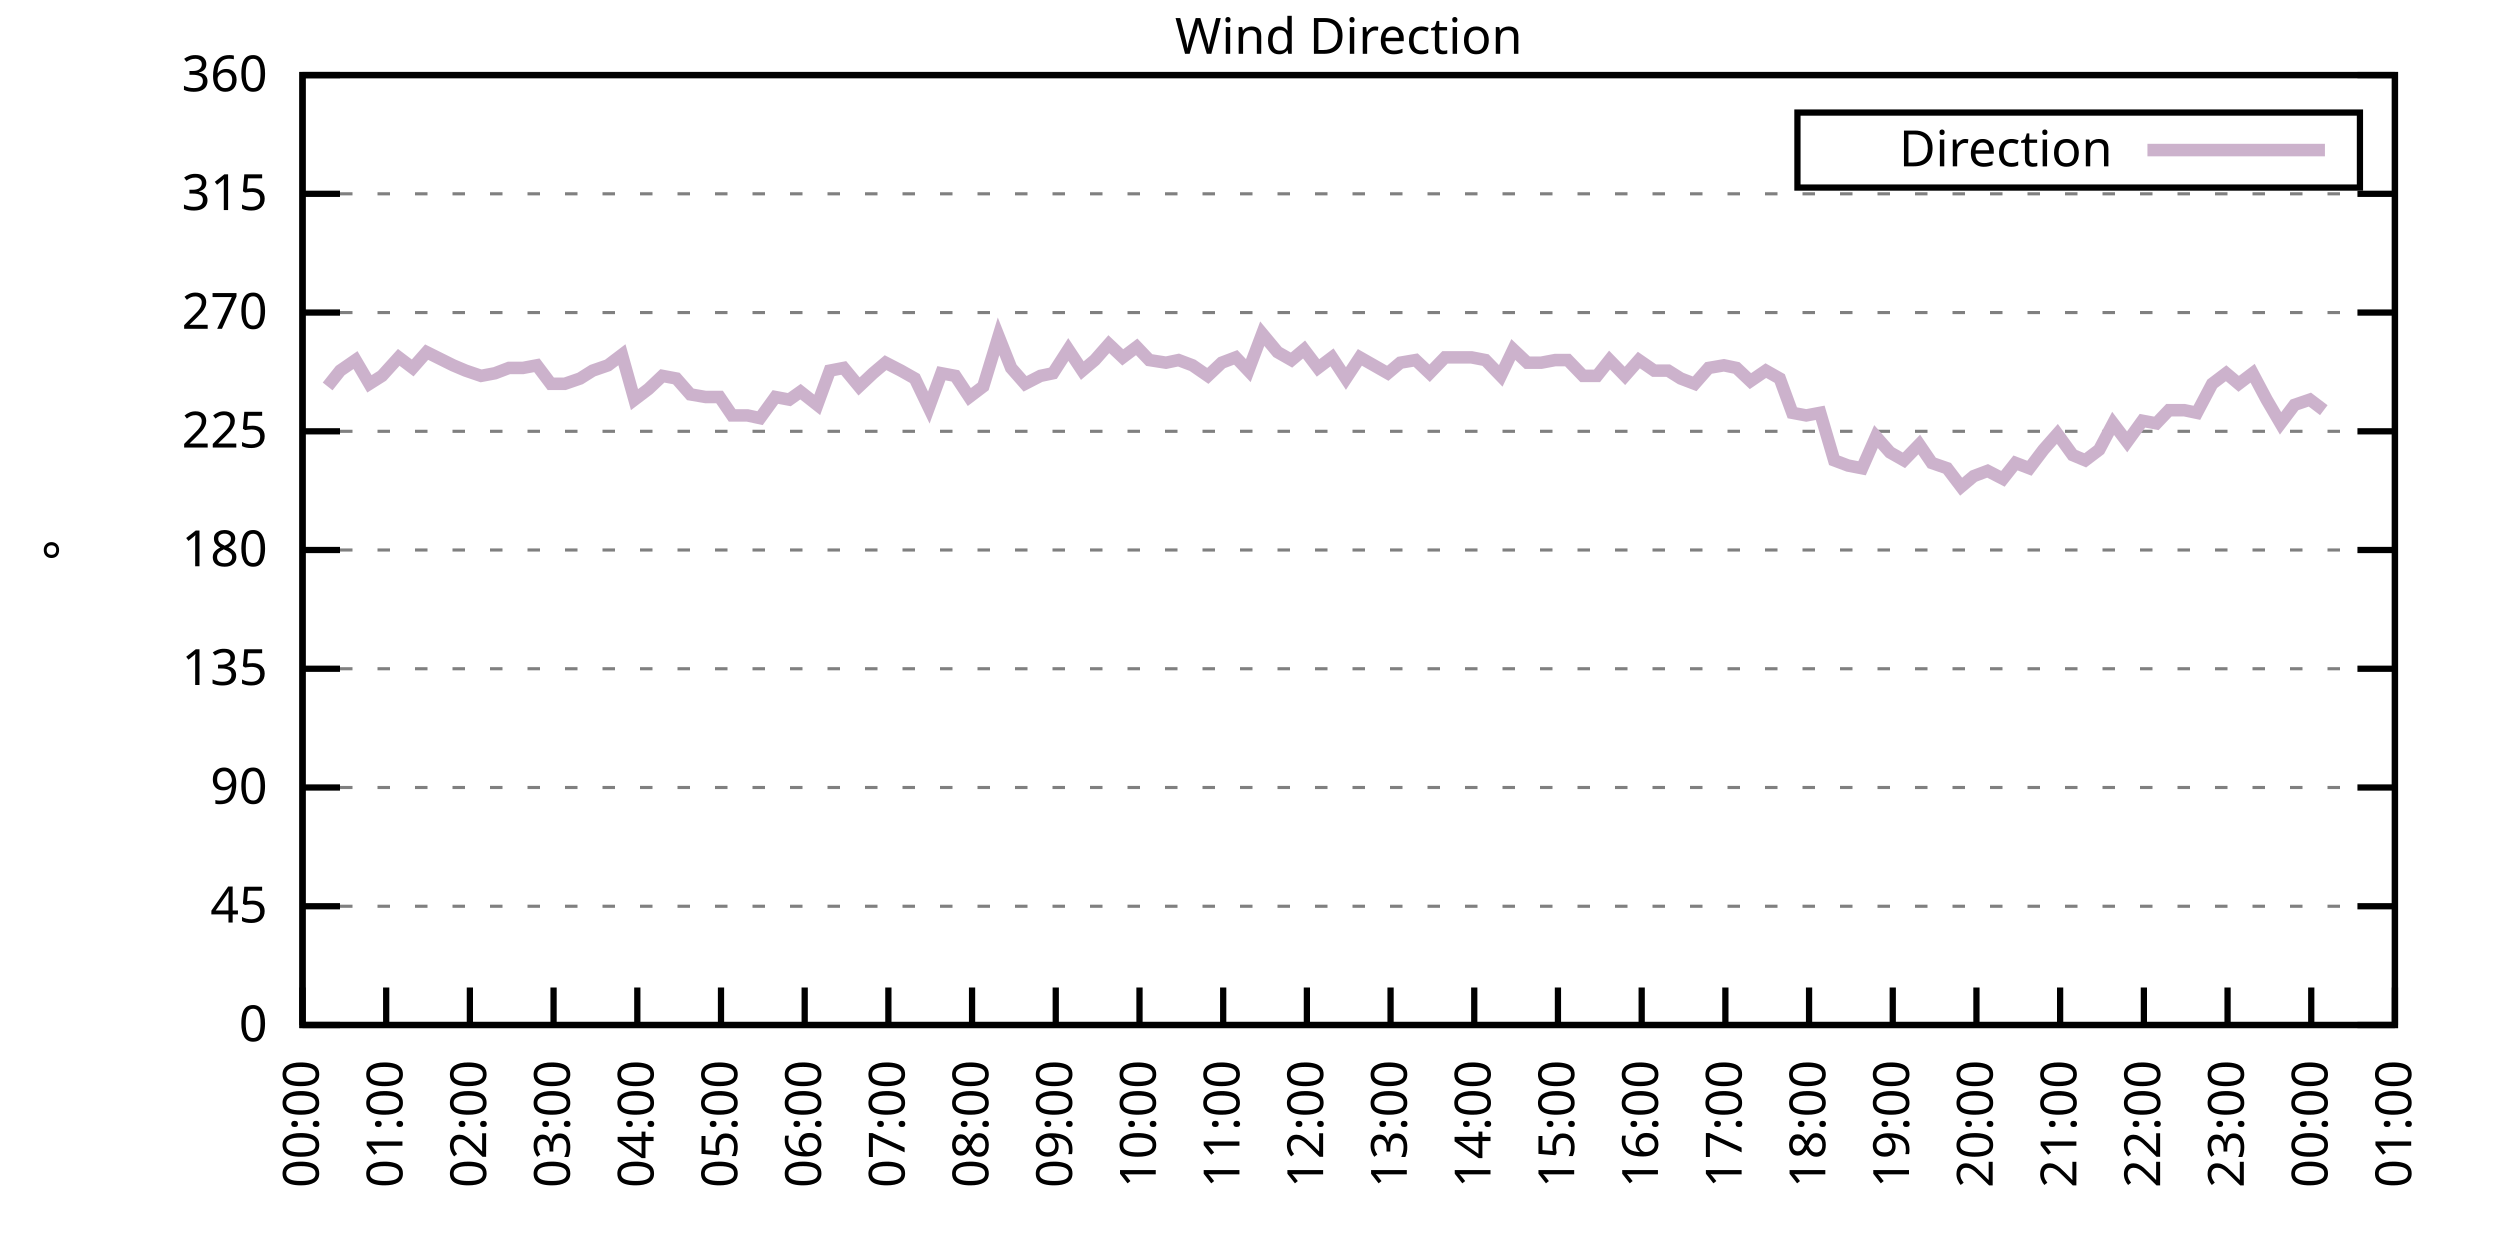
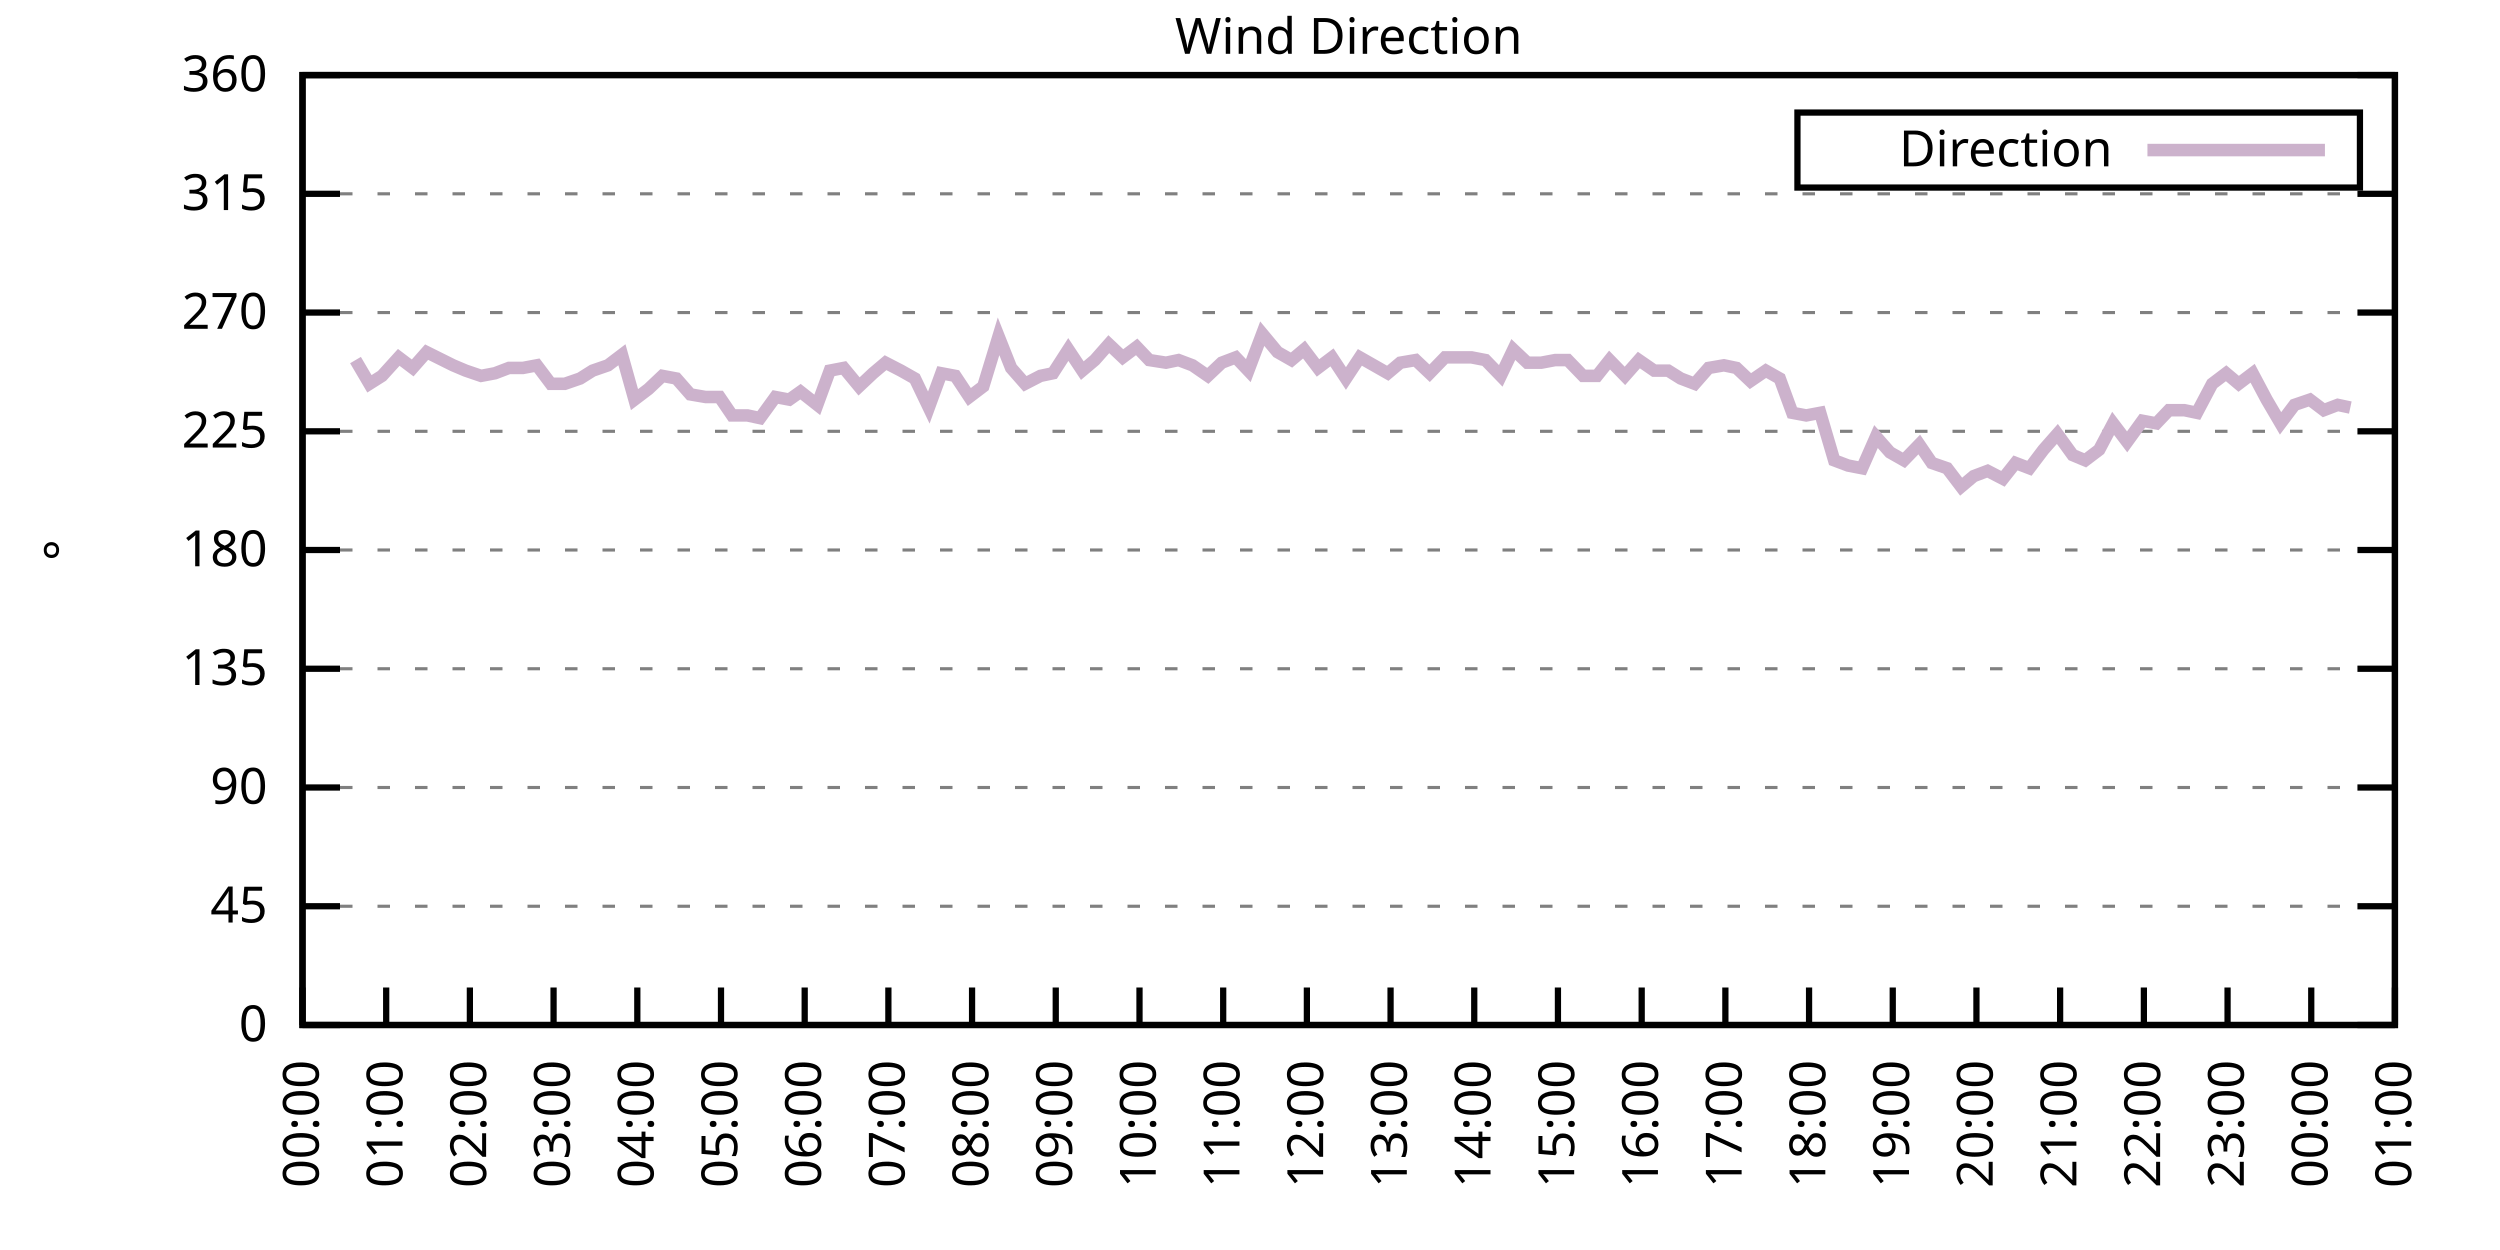
<svg xmlns="http://www.w3.org/2000/svg" xmlns:xlink="http://www.w3.org/1999/xlink" width="400" height="200" viewBox="0 0 400 200">
  <g id="gnuplot_canvas">
    <rect x="0" y="0" width="400" height="200" fill="none" />
    <defs>
      <circle id="gpDot" r="0.5" stroke-width="0.5" stroke="currentColor" />
      <path id="gpPt0" stroke-width="0.333" stroke="currentColor" d="M-1,0 h2 M0,-1 v2" />
      <path id="gpPt1" stroke-width="0.333" stroke="currentColor" d="M-1,-1 L1,1 M1,-1 L-1,1" />
      <path id="gpPt2" stroke-width="0.333" stroke="currentColor" d="M-1,0 L1,0 M0,-1 L0,1 M-1,-1 L1,1 M-1,1 L1,-1" />
      <rect id="gpPt3" stroke-width="0.333" stroke="currentColor" x="-1" y="-1" width="2" height="2" />
      <rect id="gpPt4" stroke-width="0.333" stroke="currentColor" fill="currentColor" x="-1" y="-1" width="2" height="2" />
      <circle id="gpPt5" stroke-width="0.333" stroke="currentColor" cx="0" cy="0" r="1" />
      <use xlink:href="#gpPt5" id="gpPt6" fill="currentColor" stroke="none" />
      <path id="gpPt7" stroke-width="0.333" stroke="currentColor" d="M0,-1.33 L-1.33,0.67 L1.33,0.67 z" />
      <use xlink:href="#gpPt7" id="gpPt8" fill="currentColor" stroke="none" />
      <use xlink:href="#gpPt7" id="gpPt9" stroke="currentColor" transform="rotate(180)" />
      <use xlink:href="#gpPt9" id="gpPt10" fill="currentColor" stroke="none" />
      <use xlink:href="#gpPt3" id="gpPt11" stroke="currentColor" transform="rotate(45)" />
      <use xlink:href="#gpPt11" id="gpPt12" fill="currentColor" stroke="none" />
      <path id="gpPt13" stroke-width="0.333" stroke="currentColor" d="M0,1.330 L1.265,0.411 L0.782,-1.067 L-0.782,-1.076 L-1.265,0.411 z" />
      <use xlink:href="#gpPt13" id="gpPt14" fill="currentColor" stroke="none" />
      <filter id="textbox" filterUnits="objectBoundingBox" x="0" y="0" height="1" width="1">
        <feFlood flood-color="white" flood-opacity="1" result="bgnd" />
        <feComposite in="SourceGraphic" in2="bgnd" operator="atop" />
      </filter>
      <filter id="greybox" filterUnits="objectBoundingBox" x="0" y="0" height="1" width="1">
        <feFlood flood-color="lightgrey" flood-opacity="1" result="grey" />
        <feComposite in="SourceGraphic" in2="grey" operator="atop" />
      </filter>
    </defs>
    <g fill="none" color="white" stroke="currentColor" stroke-width="1.00" stroke-linecap="butt" stroke-linejoin="miter">
</g>
    <g fill="none" color="black" stroke="currentColor" stroke-width="1.00" stroke-linecap="butt" stroke-linejoin="miter">
      <g stroke="none" shape-rendering="crispEdges">
        <polygon fill="rgb(255, 255, 255)" points="48.40,164.00 383.18,164.00 383.18,12.02 48.40,12.02 " />
      </g>
    </g>
    <g fill="none" color="black" stroke="currentColor" stroke-width="1.00" stroke-linecap="butt" stroke-linejoin="miter">
</g>
    <g fill="none" color="black" stroke="black" stroke-width="0.50" stroke-linecap="butt" stroke-linejoin="miter">
</g>
    <g fill="none" color="gray" stroke="currentColor" stroke-width="0.50" stroke-linecap="butt" stroke-linejoin="miter">
      <path stroke="gray" stroke-dasharray="2,4" class="gridline" d="M48.40,164.00 L383.19,164.00  " />
    </g>
    <g fill="none" color="gray" stroke="gray" stroke-width="1.00" stroke-linecap="butt" stroke-linejoin="miter">
</g>
    <g fill="none" color="black" stroke="currentColor" stroke-width="1.00" stroke-linecap="butt" stroke-linejoin="miter">
      <path stroke="black" d="M48.40,164.00 L54.40,164.00 M383.19,164.00 L377.19,164.00  " />
      <g transform="translate(42.80,166.60)" stroke="none" fill="black" font-family="Sans" font-size="8.00" text-anchor="end">
        <text>
          <tspan font-family="Sans"> 0</tspan>
        </text>
      </g>
    </g>
    <g fill="none" color="black" stroke="currentColor" stroke-width="1.00" stroke-linecap="butt" stroke-linejoin="miter">
</g>
    <g fill="none" color="black" stroke="black" stroke-width="0.50" stroke-linecap="butt" stroke-linejoin="miter">
</g>
    <g fill="none" color="gray" stroke="currentColor" stroke-width="0.50" stroke-linecap="butt" stroke-linejoin="miter">
      <path stroke="gray" stroke-dasharray="2,4" class="gridline" d="M48.40,145.00 L383.19,145.00  " />
    </g>
    <g fill="none" color="gray" stroke="gray" stroke-width="1.00" stroke-linecap="butt" stroke-linejoin="miter">
</g>
    <g fill="none" color="black" stroke="currentColor" stroke-width="1.00" stroke-linecap="butt" stroke-linejoin="miter">
      <path stroke="black" d="M48.40,145.00 L54.40,145.00 M383.19,145.00 L377.19,145.00  " />
      <g transform="translate(42.80,147.60)" stroke="none" fill="black" font-family="Sans" font-size="8.00" text-anchor="end">
        <text>
          <tspan font-family="Sans"> 45</tspan>
        </text>
      </g>
    </g>
    <g fill="none" color="black" stroke="currentColor" stroke-width="1.00" stroke-linecap="butt" stroke-linejoin="miter">
</g>
    <g fill="none" color="black" stroke="black" stroke-width="0.50" stroke-linecap="butt" stroke-linejoin="miter">
</g>
    <g fill="none" color="gray" stroke="currentColor" stroke-width="0.50" stroke-linecap="butt" stroke-linejoin="miter">
      <path stroke="gray" stroke-dasharray="2,4" class="gridline" d="M48.40,126.00 L383.19,126.00  " />
    </g>
    <g fill="none" color="gray" stroke="gray" stroke-width="1.00" stroke-linecap="butt" stroke-linejoin="miter">
</g>
    <g fill="none" color="black" stroke="currentColor" stroke-width="1.00" stroke-linecap="butt" stroke-linejoin="miter">
      <path stroke="black" d="M48.40,126.00 L54.40,126.00 M383.19,126.00 L377.19,126.00  " />
      <g transform="translate(42.80,128.60)" stroke="none" fill="black" font-family="Sans" font-size="8.00" text-anchor="end">
        <text>
          <tspan font-family="Sans"> 90</tspan>
        </text>
      </g>
    </g>
    <g fill="none" color="black" stroke="currentColor" stroke-width="1.00" stroke-linecap="butt" stroke-linejoin="miter">
</g>
    <g fill="none" color="black" stroke="black" stroke-width="0.50" stroke-linecap="butt" stroke-linejoin="miter">
</g>
    <g fill="none" color="gray" stroke="currentColor" stroke-width="0.50" stroke-linecap="butt" stroke-linejoin="miter">
      <path stroke="gray" stroke-dasharray="2,4" class="gridline" d="M48.40,107.00 L383.19,107.00  " />
    </g>
    <g fill="none" color="gray" stroke="gray" stroke-width="1.00" stroke-linecap="butt" stroke-linejoin="miter">
</g>
    <g fill="none" color="black" stroke="currentColor" stroke-width="1.00" stroke-linecap="butt" stroke-linejoin="miter">
      <path stroke="black" d="M48.40,107.00 L54.40,107.00 M383.19,107.00 L377.19,107.00  " />
      <g transform="translate(42.80,109.60)" stroke="none" fill="black" font-family="Sans" font-size="8.00" text-anchor="end">
        <text>
          <tspan font-family="Sans"> 135</tspan>
        </text>
      </g>
    </g>
    <g fill="none" color="black" stroke="currentColor" stroke-width="1.00" stroke-linecap="butt" stroke-linejoin="miter">
</g>
    <g fill="none" color="black" stroke="black" stroke-width="0.50" stroke-linecap="butt" stroke-linejoin="miter">
</g>
    <g fill="none" color="gray" stroke="currentColor" stroke-width="0.50" stroke-linecap="butt" stroke-linejoin="miter">
      <path stroke="gray" stroke-dasharray="2,4" class="gridline" d="M48.40,88.00 L383.19,88.00  " />
    </g>
    <g fill="none" color="gray" stroke="gray" stroke-width="1.00" stroke-linecap="butt" stroke-linejoin="miter">
</g>
    <g fill="none" color="black" stroke="currentColor" stroke-width="1.00" stroke-linecap="butt" stroke-linejoin="miter">
      <path stroke="black" d="M48.40,88.00 L54.40,88.00 M383.19,88.00 L377.19,88.00  " />
      <g transform="translate(42.80,90.60)" stroke="none" fill="black" font-family="Sans" font-size="8.00" text-anchor="end">
        <text>
          <tspan font-family="Sans"> 180</tspan>
        </text>
      </g>
    </g>
    <g fill="none" color="black" stroke="currentColor" stroke-width="1.00" stroke-linecap="butt" stroke-linejoin="miter">
</g>
    <g fill="none" color="black" stroke="black" stroke-width="0.50" stroke-linecap="butt" stroke-linejoin="miter">
</g>
    <g fill="none" color="gray" stroke="currentColor" stroke-width="0.50" stroke-linecap="butt" stroke-linejoin="miter">
      <path stroke="gray" stroke-dasharray="2,4" class="gridline" d="M48.40,69.01 L383.19,69.01  " />
    </g>
    <g fill="none" color="gray" stroke="gray" stroke-width="1.00" stroke-linecap="butt" stroke-linejoin="miter">
</g>
    <g fill="none" color="black" stroke="currentColor" stroke-width="1.00" stroke-linecap="butt" stroke-linejoin="miter">
      <path stroke="black" d="M48.40,69.01 L54.40,69.01 M383.19,69.01 L377.19,69.01  " />
      <g transform="translate(42.80,71.61)" stroke="none" fill="black" font-family="Sans" font-size="8.00" text-anchor="end">
        <text>
          <tspan font-family="Sans"> 225</tspan>
        </text>
      </g>
    </g>
    <g fill="none" color="black" stroke="currentColor" stroke-width="1.00" stroke-linecap="butt" stroke-linejoin="miter">
</g>
    <g fill="none" color="black" stroke="black" stroke-width="0.50" stroke-linecap="butt" stroke-linejoin="miter">
</g>
    <g fill="none" color="gray" stroke="currentColor" stroke-width="0.50" stroke-linecap="butt" stroke-linejoin="miter">
      <path stroke="gray" stroke-dasharray="2,4" class="gridline" d="M48.40,50.01 L383.19,50.01  " />
    </g>
    <g fill="none" color="gray" stroke="gray" stroke-width="1.00" stroke-linecap="butt" stroke-linejoin="miter">
</g>
    <g fill="none" color="black" stroke="currentColor" stroke-width="1.00" stroke-linecap="butt" stroke-linejoin="miter">
      <path stroke="black" d="M48.40,50.01 L54.40,50.01 M383.19,50.01 L377.19,50.01  " />
      <g transform="translate(42.80,52.61)" stroke="none" fill="black" font-family="Sans" font-size="8.00" text-anchor="end">
        <text>
          <tspan font-family="Sans"> 270</tspan>
        </text>
      </g>
    </g>
    <g fill="none" color="black" stroke="currentColor" stroke-width="1.00" stroke-linecap="butt" stroke-linejoin="miter">
</g>
    <g fill="none" color="black" stroke="black" stroke-width="0.50" stroke-linecap="butt" stroke-linejoin="miter">
</g>
    <g fill="none" color="gray" stroke="currentColor" stroke-width="0.50" stroke-linecap="butt" stroke-linejoin="miter">
      <path stroke="gray" stroke-dasharray="2,4" class="gridline" d="M48.40,31.01 L383.19,31.01  " />
    </g>
    <g fill="none" color="gray" stroke="gray" stroke-width="1.00" stroke-linecap="butt" stroke-linejoin="miter">
</g>
    <g fill="none" color="black" stroke="currentColor" stroke-width="1.00" stroke-linecap="butt" stroke-linejoin="miter">
      <path stroke="black" d="M48.40,31.01 L54.40,31.01 M383.19,31.01 L377.19,31.01  " />
      <g transform="translate(42.80,33.61)" stroke="none" fill="black" font-family="Sans" font-size="8.00" text-anchor="end">
        <text>
          <tspan font-family="Sans"> 315</tspan>
        </text>
      </g>
    </g>
    <g fill="none" color="black" stroke="currentColor" stroke-width="1.00" stroke-linecap="butt" stroke-linejoin="miter">
</g>
    <g fill="none" color="black" stroke="black" stroke-width="0.50" stroke-linecap="butt" stroke-linejoin="miter">
</g>
    <g fill="none" color="gray" stroke="currentColor" stroke-width="0.50" stroke-linecap="butt" stroke-linejoin="miter">
      <path stroke="gray" stroke-dasharray="2,4" class="gridline" d="M48.40,12.01 L383.19,12.01  " />
    </g>
    <g fill="none" color="gray" stroke="gray" stroke-width="1.00" stroke-linecap="butt" stroke-linejoin="miter">
</g>
    <g fill="none" color="black" stroke="currentColor" stroke-width="1.00" stroke-linecap="butt" stroke-linejoin="miter">
      <path stroke="black" d="M48.40,12.01 L54.40,12.01 M383.19,12.01 L377.19,12.01  " />
      <g transform="translate(42.80,14.61)" stroke="none" fill="black" font-family="Sans" font-size="8.00" text-anchor="end">
        <text>
          <tspan font-family="Sans"> 360</tspan>
        </text>
      </g>
    </g>
    <g fill="none" color="black" stroke="currentColor" stroke-width="1.00" stroke-linecap="butt" stroke-linejoin="miter">
      <path stroke="black" d="M48.40,164.00 L48.40,158.00  " />
      <g transform="translate(51.00,169.60) rotate(270.00)" stroke="none" fill="black" font-family="Sans" font-size="8.00" text-anchor="end">
        <text>
          <tspan font-family="Sans">00:00</tspan>
        </text>
      </g>
    </g>
    <g fill="none" color="black" stroke="currentColor" stroke-width="1.00" stroke-linecap="butt" stroke-linejoin="miter">
      <path stroke="black" d="M61.79,164.00 L61.79,158.00  " />
      <g transform="translate(64.39,169.60) rotate(270.00)" stroke="none" fill="black" font-family="Sans" font-size="8.00" text-anchor="end">
        <text>
          <tspan font-family="Sans">01:00</tspan>
        </text>
      </g>
    </g>
    <g fill="none" color="black" stroke="currentColor" stroke-width="1.00" stroke-linecap="butt" stroke-linejoin="miter">
      <path stroke="black" d="M75.18,164.00 L75.18,158.00  " />
      <g transform="translate(77.78,169.60) rotate(270.00)" stroke="none" fill="black" font-family="Sans" font-size="8.00" text-anchor="end">
        <text>
          <tspan font-family="Sans">02:00</tspan>
        </text>
      </g>
    </g>
    <g fill="none" color="black" stroke="currentColor" stroke-width="1.00" stroke-linecap="butt" stroke-linejoin="miter">
      <path stroke="black" d="M88.57,164.00 L88.57,158.00  " />
      <g transform="translate(91.17,169.60) rotate(270.00)" stroke="none" fill="black" font-family="Sans" font-size="8.00" text-anchor="end">
        <text>
          <tspan font-family="Sans">03:00</tspan>
        </text>
      </g>
    </g>
    <g fill="none" color="black" stroke="currentColor" stroke-width="1.00" stroke-linecap="butt" stroke-linejoin="miter">
      <path stroke="black" d="M101.97,164.00 L101.97,158.00  " />
      <g transform="translate(104.57,169.60) rotate(270.00)" stroke="none" fill="black" font-family="Sans" font-size="8.00" text-anchor="end">
        <text>
          <tspan font-family="Sans">04:00</tspan>
        </text>
      </g>
    </g>
    <g fill="none" color="black" stroke="currentColor" stroke-width="1.00" stroke-linecap="butt" stroke-linejoin="miter">
      <path stroke="black" d="M115.36,164.00 L115.36,158.00  " />
      <g transform="translate(117.96,169.60) rotate(270.00)" stroke="none" fill="black" font-family="Sans" font-size="8.00" text-anchor="end">
        <text>
          <tspan font-family="Sans">05:00</tspan>
        </text>
      </g>
    </g>
    <g fill="none" color="black" stroke="currentColor" stroke-width="1.00" stroke-linecap="butt" stroke-linejoin="miter">
      <path stroke="black" d="M128.75,164.00 L128.75,158.00  " />
      <g transform="translate(131.35,169.60) rotate(270.00)" stroke="none" fill="black" font-family="Sans" font-size="8.00" text-anchor="end">
        <text>
          <tspan font-family="Sans">06:00</tspan>
        </text>
      </g>
    </g>
    <g fill="none" color="black" stroke="currentColor" stroke-width="1.00" stroke-linecap="butt" stroke-linejoin="miter">
      <path stroke="black" d="M142.14,164.00 L142.14,158.00  " />
      <g transform="translate(144.74,169.60) rotate(270.00)" stroke="none" fill="black" font-family="Sans" font-size="8.00" text-anchor="end">
        <text>
          <tspan font-family="Sans">07:00</tspan>
        </text>
      </g>
    </g>
    <g fill="none" color="black" stroke="currentColor" stroke-width="1.00" stroke-linecap="butt" stroke-linejoin="miter">
      <path stroke="black" d="M155.53,164.00 L155.53,158.00  " />
      <g transform="translate(158.13,169.60) rotate(270.00)" stroke="none" fill="black" font-family="Sans" font-size="8.00" text-anchor="end">
        <text>
          <tspan font-family="Sans">08:00</tspan>
        </text>
      </g>
    </g>
    <g fill="none" color="black" stroke="currentColor" stroke-width="1.00" stroke-linecap="butt" stroke-linejoin="miter">
      <path stroke="black" d="M168.92,164.00 L168.92,158.00  " />
      <g transform="translate(171.52,169.60) rotate(270.00)" stroke="none" fill="black" font-family="Sans" font-size="8.00" text-anchor="end">
        <text>
          <tspan font-family="Sans">09:00</tspan>
        </text>
      </g>
    </g>
    <g fill="none" color="black" stroke="currentColor" stroke-width="1.00" stroke-linecap="butt" stroke-linejoin="miter">
      <path stroke="black" d="M182.32,164.00 L182.32,158.00  " />
      <g transform="translate(184.92,169.60) rotate(270.00)" stroke="none" fill="black" font-family="Sans" font-size="8.00" text-anchor="end">
        <text>
          <tspan font-family="Sans">10:00</tspan>
        </text>
      </g>
    </g>
    <g fill="none" color="black" stroke="currentColor" stroke-width="1.00" stroke-linecap="butt" stroke-linejoin="miter">
      <path stroke="black" d="M195.71,164.00 L195.71,158.00  " />
      <g transform="translate(198.31,169.60) rotate(270.00)" stroke="none" fill="black" font-family="Sans" font-size="8.00" text-anchor="end">
        <text>
          <tspan font-family="Sans">11:00</tspan>
        </text>
      </g>
    </g>
    <g fill="none" color="black" stroke="currentColor" stroke-width="1.00" stroke-linecap="butt" stroke-linejoin="miter">
      <path stroke="black" d="M209.10,164.00 L209.10,158.00  " />
      <g transform="translate(211.70,169.60) rotate(270.00)" stroke="none" fill="black" font-family="Sans" font-size="8.00" text-anchor="end">
        <text>
          <tspan font-family="Sans">12:00</tspan>
        </text>
      </g>
    </g>
    <g fill="none" color="black" stroke="currentColor" stroke-width="1.00" stroke-linecap="butt" stroke-linejoin="miter">
      <path stroke="black" d="M222.49,164.00 L222.49,158.00  " />
      <g transform="translate(225.09,169.60) rotate(270.00)" stroke="none" fill="black" font-family="Sans" font-size="8.00" text-anchor="end">
        <text>
          <tspan font-family="Sans">13:00</tspan>
        </text>
      </g>
    </g>
    <g fill="none" color="black" stroke="currentColor" stroke-width="1.00" stroke-linecap="butt" stroke-linejoin="miter">
      <path stroke="black" d="M235.88,164.00 L235.88,158.00  " />
      <g transform="translate(238.48,169.60) rotate(270.00)" stroke="none" fill="black" font-family="Sans" font-size="8.00" text-anchor="end">
        <text>
          <tspan font-family="Sans">14:00</tspan>
        </text>
      </g>
    </g>
    <g fill="none" color="black" stroke="currentColor" stroke-width="1.00" stroke-linecap="butt" stroke-linejoin="miter">
      <path stroke="black" d="M249.27,164.00 L249.27,158.00  " />
      <g transform="translate(251.87,169.60) rotate(270.00)" stroke="none" fill="black" font-family="Sans" font-size="8.00" text-anchor="end">
        <text>
          <tspan font-family="Sans">15:00</tspan>
        </text>
      </g>
    </g>
    <g fill="none" color="black" stroke="currentColor" stroke-width="1.00" stroke-linecap="butt" stroke-linejoin="miter">
      <path stroke="black" d="M262.67,164.00 L262.67,158.00  " />
      <g transform="translate(265.27,169.60) rotate(270.00)" stroke="none" fill="black" font-family="Sans" font-size="8.00" text-anchor="end">
        <text>
          <tspan font-family="Sans">16:00</tspan>
        </text>
      </g>
    </g>
    <g fill="none" color="black" stroke="currentColor" stroke-width="1.00" stroke-linecap="butt" stroke-linejoin="miter">
      <path stroke="black" d="M276.06,164.00 L276.06,158.00  " />
      <g transform="translate(278.66,169.60) rotate(270.00)" stroke="none" fill="black" font-family="Sans" font-size="8.00" text-anchor="end">
        <text>
          <tspan font-family="Sans">17:00</tspan>
        </text>
      </g>
    </g>
    <g fill="none" color="black" stroke="currentColor" stroke-width="1.00" stroke-linecap="butt" stroke-linejoin="miter">
      <path stroke="black" d="M289.45,164.00 L289.45,158.00  " />
      <g transform="translate(292.05,169.60) rotate(270.00)" stroke="none" fill="black" font-family="Sans" font-size="8.00" text-anchor="end">
        <text>
          <tspan font-family="Sans">18:00</tspan>
        </text>
      </g>
    </g>
    <g fill="none" color="black" stroke="currentColor" stroke-width="1.00" stroke-linecap="butt" stroke-linejoin="miter">
      <path stroke="black" d="M302.84,164.00 L302.84,158.00  " />
      <g transform="translate(305.44,169.60) rotate(270.00)" stroke="none" fill="black" font-family="Sans" font-size="8.00" text-anchor="end">
        <text>
          <tspan font-family="Sans">19:00</tspan>
        </text>
      </g>
    </g>
    <g fill="none" color="black" stroke="currentColor" stroke-width="1.00" stroke-linecap="butt" stroke-linejoin="miter">
      <path stroke="black" d="M316.23,164.00 L316.23,158.00  " />
      <g transform="translate(318.83,169.60) rotate(270.00)" stroke="none" fill="black" font-family="Sans" font-size="8.00" text-anchor="end">
        <text>
          <tspan font-family="Sans">20:00</tspan>
        </text>
      </g>
    </g>
    <g fill="none" color="black" stroke="currentColor" stroke-width="1.00" stroke-linecap="butt" stroke-linejoin="miter">
      <path stroke="black" d="M329.62,164.00 L329.62,158.00  " />
      <g transform="translate(332.22,169.60) rotate(270.00)" stroke="none" fill="black" font-family="Sans" font-size="8.00" text-anchor="end">
        <text>
          <tspan font-family="Sans">21:00</tspan>
        </text>
      </g>
    </g>
    <g fill="none" color="black" stroke="currentColor" stroke-width="1.00" stroke-linecap="butt" stroke-linejoin="miter">
      <path stroke="black" d="M343.02,164.00 L343.02,158.00  " />
      <g transform="translate(345.62,169.60) rotate(270.00)" stroke="none" fill="black" font-family="Sans" font-size="8.00" text-anchor="end">
        <text>
          <tspan font-family="Sans">22:00</tspan>
        </text>
      </g>
    </g>
    <g fill="none" color="black" stroke="currentColor" stroke-width="1.00" stroke-linecap="butt" stroke-linejoin="miter">
      <path stroke="black" d="M356.41,164.00 L356.41,158.00  " />
      <g transform="translate(359.01,169.60) rotate(270.00)" stroke="none" fill="black" font-family="Sans" font-size="8.00" text-anchor="end">
        <text>
          <tspan font-family="Sans">23:00</tspan>
        </text>
      </g>
    </g>
    <g fill="none" color="black" stroke="currentColor" stroke-width="1.00" stroke-linecap="butt" stroke-linejoin="miter">
      <path stroke="black" d="M369.80,164.00 L369.80,158.00  " />
      <g transform="translate(372.40,169.60) rotate(270.00)" stroke="none" fill="black" font-family="Sans" font-size="8.00" text-anchor="end">
        <text>
          <tspan font-family="Sans">00:00</tspan>
        </text>
      </g>
    </g>
    <g fill="none" color="black" stroke="currentColor" stroke-width="1.00" stroke-linecap="butt" stroke-linejoin="miter">
      <path stroke="black" d="M383.19,164.00 L383.19,158.00  " />
      <g transform="translate(385.79,169.60) rotate(270.00)" stroke="none" fill="black" font-family="Sans" font-size="8.00" text-anchor="end">
        <text>
          <tspan font-family="Sans">01:00</tspan>
        </text>
      </g>
    </g>
    <g fill="none" color="black" stroke="currentColor" stroke-width="1.00" stroke-linecap="butt" stroke-linejoin="miter">
</g>
    <g fill="none" color="black" stroke="currentColor" stroke-width="1.00" stroke-linecap="butt" stroke-linejoin="miter">
      <path stroke="black" d="M48.40,12.01 L48.40,164.00 L383.19,164.00 L383.19,12.01 L48.40,12.01 Z  " />
    </g>
    <g fill="none" color="black" stroke="currentColor" stroke-width="1.00" stroke-linecap="butt" stroke-linejoin="miter">
</g>
    <g fill="none" color="black" stroke="currentColor" stroke-width="1.00" stroke-linecap="butt" stroke-linejoin="miter">
      <path stroke="black" d="M287.59,30.01 L287.59,18.01 L377.59,18.01 L377.59,30.01 L287.59,30.01 Z  " />
    </g>
    <g id="Wind_direction_plot_1">
      <g fill="none" color="white" stroke="black" stroke-width="2.00" stroke-linecap="butt" stroke-linejoin="miter">
</g>
      <g fill="none" color="black" stroke="currentColor" stroke-width="2.00" stroke-linecap="butt" stroke-linejoin="miter">
        <g transform="translate(337.99,26.61)" stroke="none" fill="black" font-family="Sans" font-size="8.00" text-anchor="end">
          <text>
            <tspan font-family="Sans">Direction</tspan>
          </text>
        </g>
      </g>
      <g fill="none" color="black" stroke="currentColor" stroke-width="2.00" stroke-linecap="butt" stroke-linejoin="miter">
-         <path stroke="rgb(204, 178, 204)" d="M343.59,24.01 L371.99,24.01 M52.42,61.83 L54.43,59.30 L56.88,57.61 L59.11,61.41 L61.12,60.14 L63.80,57.18   L66.03,58.87 L68.26,56.34 L72.50,58.45 L74.51,59.30 L76.97,60.14 L79.20,59.72 L81.43,58.87 L83.66,58.87   L85.90,58.45 L88.13,61.41 L90.36,61.41 L92.82,60.56 L94.82,59.30 L97.28,58.45 L99.51,56.76 L101.52,63.94   L103.75,62.25 L105.98,60.14 L108.22,60.56 L110.45,63.10 L112.90,63.52 L115.13,63.52 L117.14,66.47 L119.60,66.47   L121.61,66.90 L124.06,63.52 L126.29,63.94 L128.08,62.67 L130.76,64.78 L132.77,59.30 L135.00,58.87 L137.45,61.83   L139.69,59.72 L141.69,58.03 L144.15,59.30 L146.38,60.56 L148.61,65.21 L150.62,59.72 L152.85,60.14 L155.09,63.52   L157.32,61.83 L159.77,53.81 L161.78,58.87 L164.01,61.41 L166.47,60.14 L168.48,59.72 L170.93,55.92 L173.17,59.30   L175.17,57.61 L177.41,55.07 L179.64,57.18 L181.87,55.50 L183.88,57.61 L186.56,58.03 L188.57,57.61 L190.80,58.45   L193.25,60.14 L195.48,58.03 L197.72,57.18 L199.73,59.30 L201.96,53.39 L204.41,56.34 L206.64,57.61 L208.65,55.92   L210.88,58.87 L213.12,57.18 L215.35,60.56 L217.58,57.18 L219.81,58.45 L222.04,59.72 L224.05,58.03 L226.51,57.61   L228.74,59.72 L231.20,57.18 L232.98,57.18 L235.44,57.18 L237.67,57.61 L240.12,60.14 L242.13,55.92 L244.36,58.03   L246.60,58.03 L248.83,57.61 L250.84,57.61 L253.29,60.14 L255.52,60.14 L257.53,57.61 L259.99,60.14 L262.22,57.61   L264.67,59.30 L266.91,59.30 L268.92,60.56 L271.15,61.41 L273.38,58.87 L275.83,58.45 L277.84,58.87 L280.07,60.98   L282.53,59.30 L284.76,60.56 L286.77,66.05 L289.00,66.47 L291.23,66.05 L293.47,73.65 L295.70,74.49 L297.93,74.92   L300.16,69.85 L302.39,72.38 L304.63,73.65 L307.08,71.12 L309.09,74.07 L311.54,74.92 L313.78,77.87 L315.79,76.18   L318.02,75.34 L320.47,76.61 L322.48,74.07 L324.71,74.92 L326.95,71.96 L329.18,69.43 L331.63,72.81 L333.64,73.65   L335.87,71.96 L338.10,67.74 L340.34,70.70 L342.79,67.32 L345.02,67.74 L347.03,65.63 L349.49,65.63 L351.50,66.05   L353.95,61.41 L356.18,59.72 L358.19,61.41 L360.42,59.72 L362.66,63.94 L364.89,67.74 L367.12,64.78 L369.58,63.94   L371.81,65.63  " />
+         <path stroke="rgb(204, 178, 204)" d="M343.59,24.01 L371.99,24.01 M56.88,57.61 L59.11,61.41 L61.12,60.14 L63.80,57.18 L66.03,58.87 L68.26,56.34   L72.50,58.45 L74.51,59.30 L76.97,60.14 L79.20,59.72 L81.43,58.87 L83.66,58.87 L85.90,58.45 L88.13,61.41   L90.36,61.41 L92.82,60.56 L94.82,59.30 L97.28,58.45 L99.51,56.76 L101.52,63.94 L103.75,62.25 L105.98,60.14   L108.22,60.56 L110.45,63.10 L112.90,63.52 L115.13,63.52 L117.14,66.47 L119.60,66.47 L121.61,66.90 L124.06,63.52   L126.29,63.94 L128.08,62.67 L130.76,64.78 L132.77,59.30 L135.00,58.87 L137.45,61.83 L139.69,59.72 L141.69,58.03   L144.15,59.30 L146.38,60.56 L148.61,65.21 L150.62,59.72 L152.85,60.14 L155.09,63.52 L157.32,61.83 L159.77,53.81   L161.78,58.87 L164.01,61.41 L166.47,60.14 L168.48,59.72 L170.93,55.92 L173.17,59.30 L175.17,57.61 L177.41,55.07   L179.64,57.18 L181.87,55.50 L183.88,57.61 L186.56,58.03 L188.57,57.61 L190.80,58.45 L193.25,60.14 L195.48,58.03   L197.72,57.18 L199.73,59.30 L201.96,53.39 L204.41,56.34 L206.64,57.61 L208.65,55.92 L210.88,58.87 L213.12,57.18   L215.35,60.56 L217.58,57.18 L219.81,58.45 L222.04,59.72 L224.05,58.03 L226.51,57.61 L228.74,59.72 L231.20,57.18   L232.98,57.18 L235.44,57.18 L237.67,57.61 L240.12,60.14 L242.13,55.92 L244.36,58.03 L246.60,58.03 L248.83,57.61   L250.84,57.61 L253.29,60.14 L255.52,60.14 L257.53,57.61 L259.99,60.14 L262.22,57.61 L264.67,59.30 L266.91,59.30   L268.92,60.56 L271.15,61.41 L273.38,58.87 L275.83,58.45 L277.84,58.87 L280.07,60.98 L282.53,59.30 L284.76,60.56   L286.77,66.05 L289.00,66.47 L291.23,66.05 L293.47,73.65 L295.70,74.49 L297.93,74.92 L300.16,69.85 L302.39,72.38   L304.63,73.65 L307.08,71.12 L309.09,74.07 L311.54,74.92 L313.78,77.87 L315.79,76.18 L318.02,75.34 L320.47,76.61   L322.48,74.07 L324.71,74.92 L326.95,71.96 L329.18,69.43 L331.63,72.81 L333.64,73.65 L335.87,71.96 L338.10,67.74   L340.34,70.70 L342.79,67.32 L345.02,67.74 L347.03,65.63 L349.49,65.63 L351.50,66.05 L353.95,61.41 L356.18,59.72   L358.19,61.41 L360.42,59.72 L362.66,63.94 L364.89,67.74 L367.12,64.78 L369.58,63.94 L371.81,65.63 L374.04,64.78   L376.05,65.21  " />
      </g>
    </g>
    <g fill="none" color="black" stroke="currentColor" stroke-width="2.00" stroke-linecap="butt" stroke-linejoin="miter">
</g>
    <g fill="none" color="black" stroke="black" stroke-width="1.00" stroke-linecap="butt" stroke-linejoin="miter">
</g>
    <g fill="none" color="black" stroke="currentColor" stroke-width="1.00" stroke-linecap="butt" stroke-linejoin="miter">
      <path stroke="black" d="M48.40,12.01 L48.40,164.00 L383.19,164.00 L383.19,12.01 L48.40,12.01 Z  " />
      <g transform="translate(12.80,88.01) rotate(270.00)" stroke="none" fill="black" font-family="Sans" font-size="8.00" text-anchor="middle">
        <text>
          <tspan font-family="Sans">°</tspan>
        </text>
      </g>
    </g>
    <g fill="none" color="black" stroke="currentColor" stroke-width="1.00" stroke-linecap="butt" stroke-linejoin="miter">
</g>
    <g fill="none" color="black" stroke="currentColor" stroke-width="1.00" stroke-linecap="butt" stroke-linejoin="miter">
      <g transform="translate(215.79,8.61)" stroke="none" fill="black" font-family="Sans" font-size="8.00" text-anchor="middle">
        <text>
          <tspan font-family="Sans">Wind Direction</tspan>
        </text>
      </g>
    </g>
    <g fill="none" color="black" stroke="currentColor" stroke-width="1.00" stroke-linecap="butt" stroke-linejoin="miter">
</g>
  </g>
</svg>
